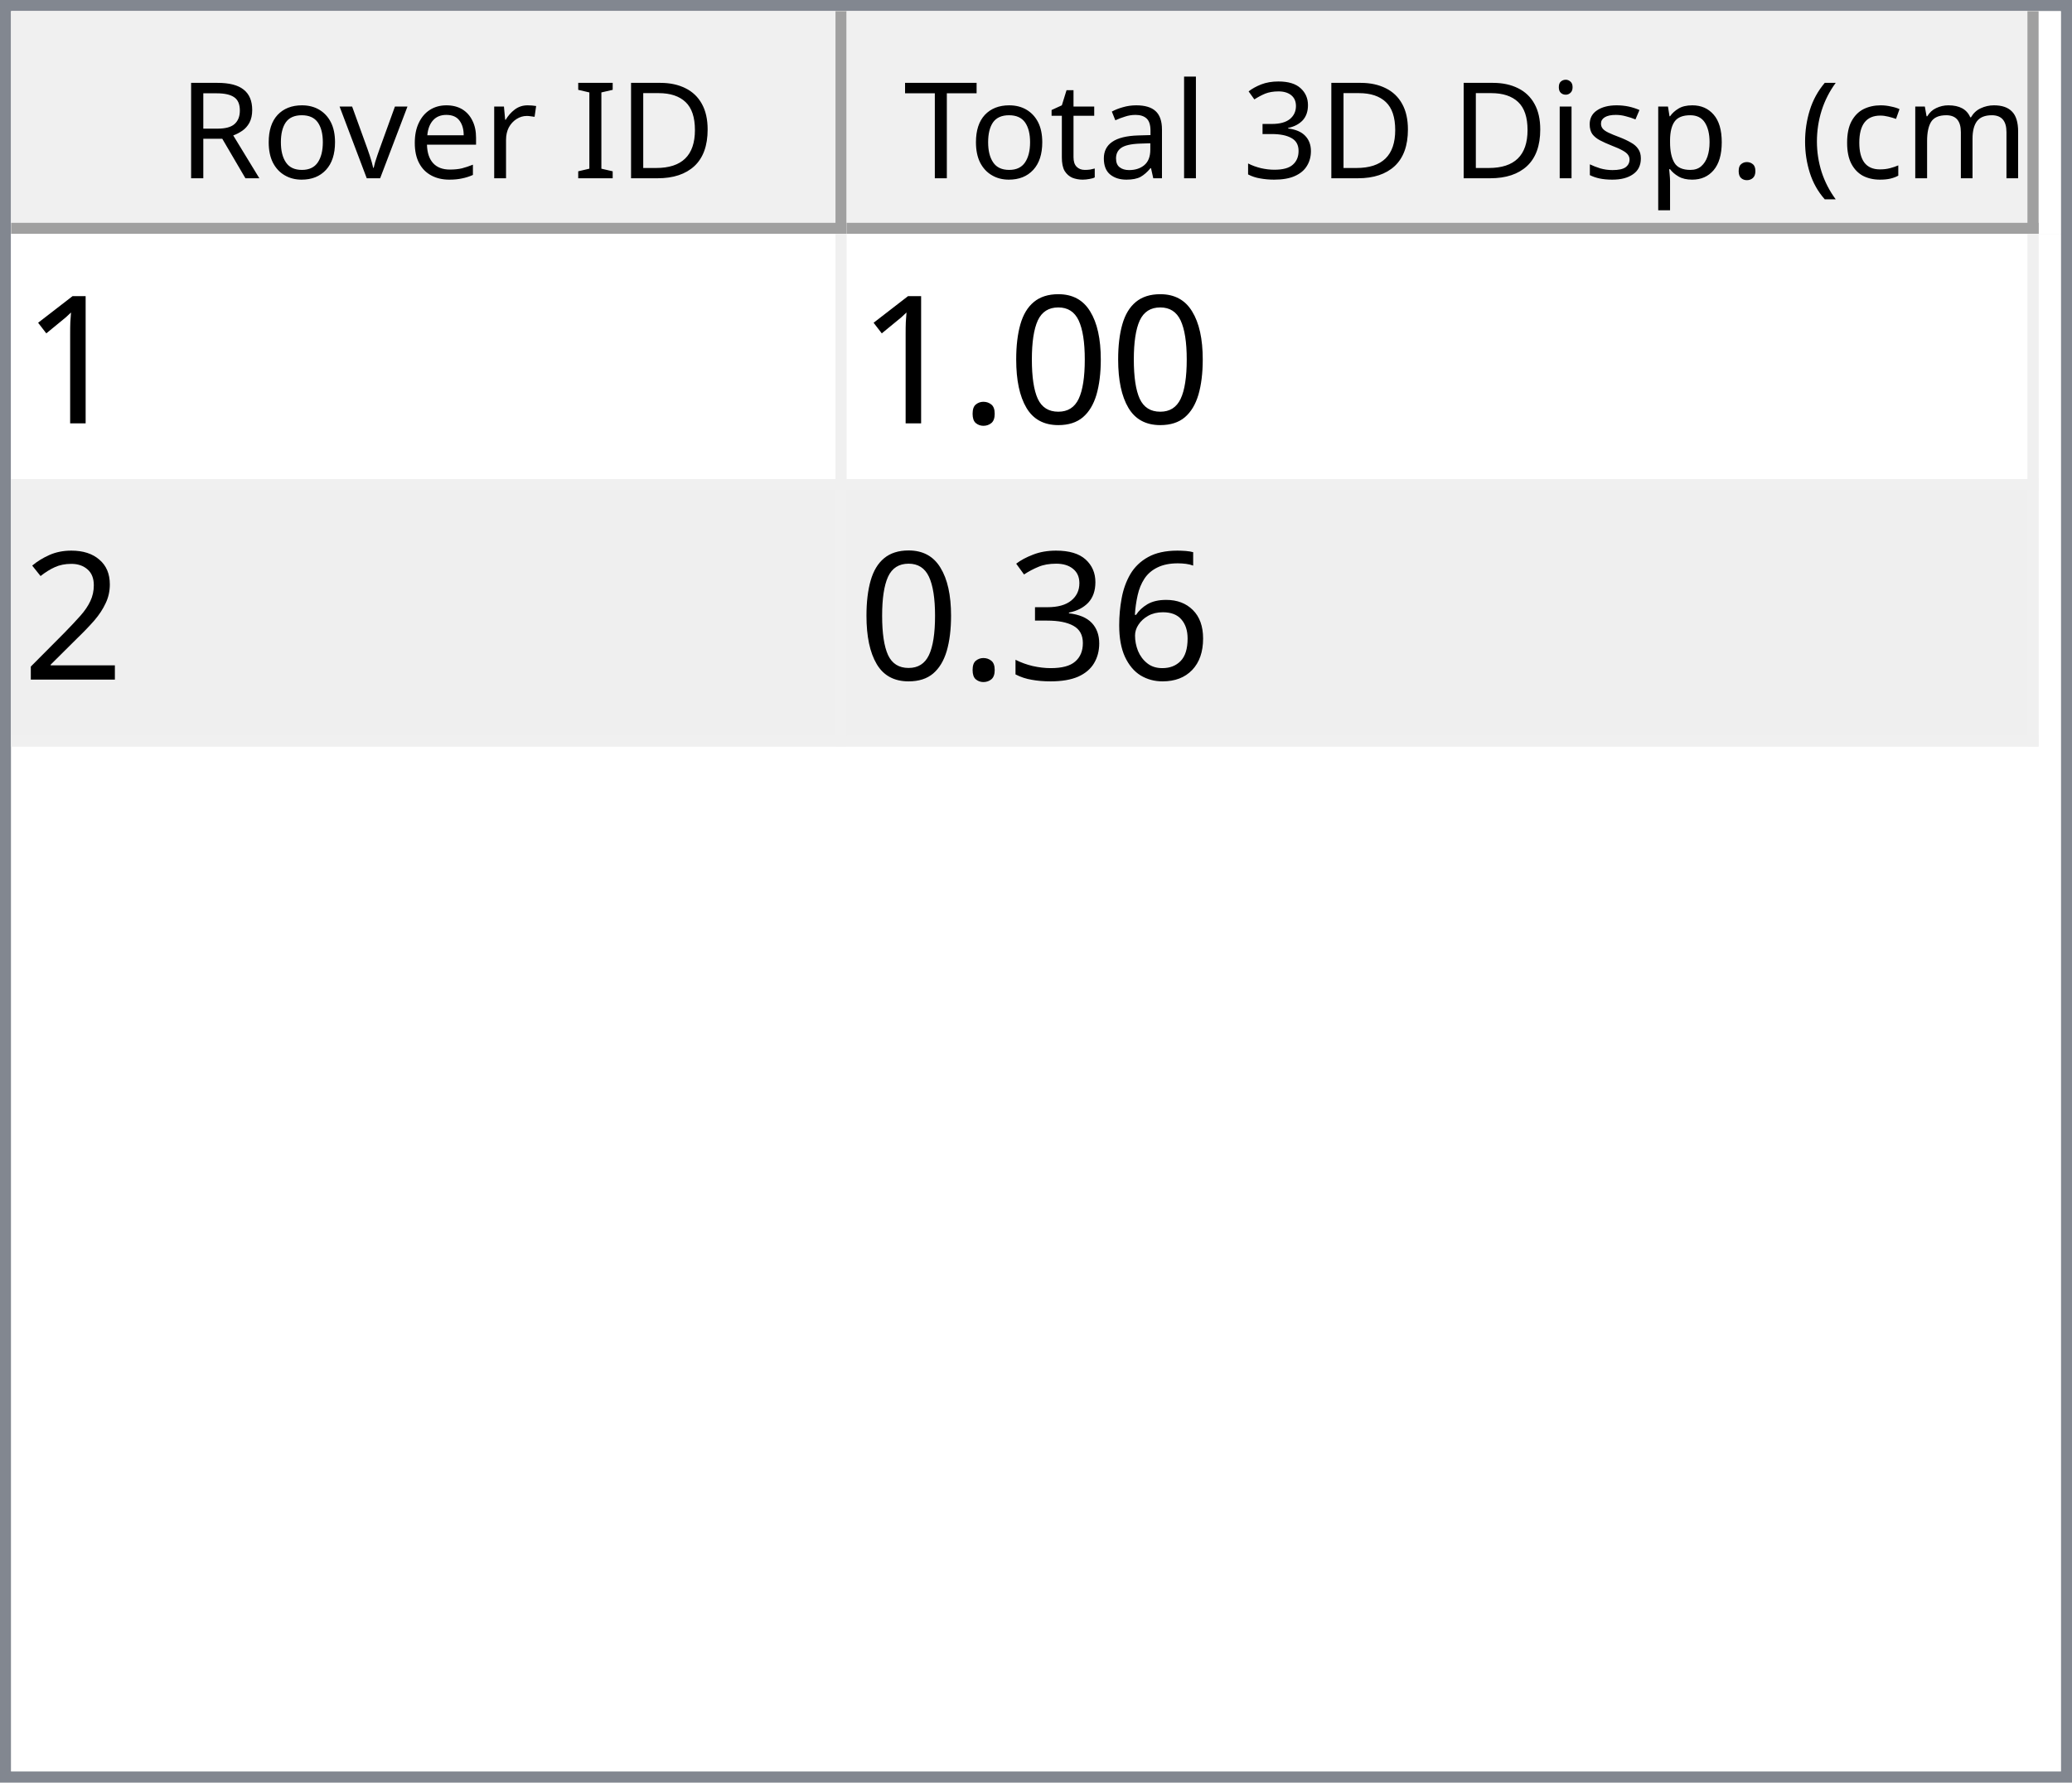
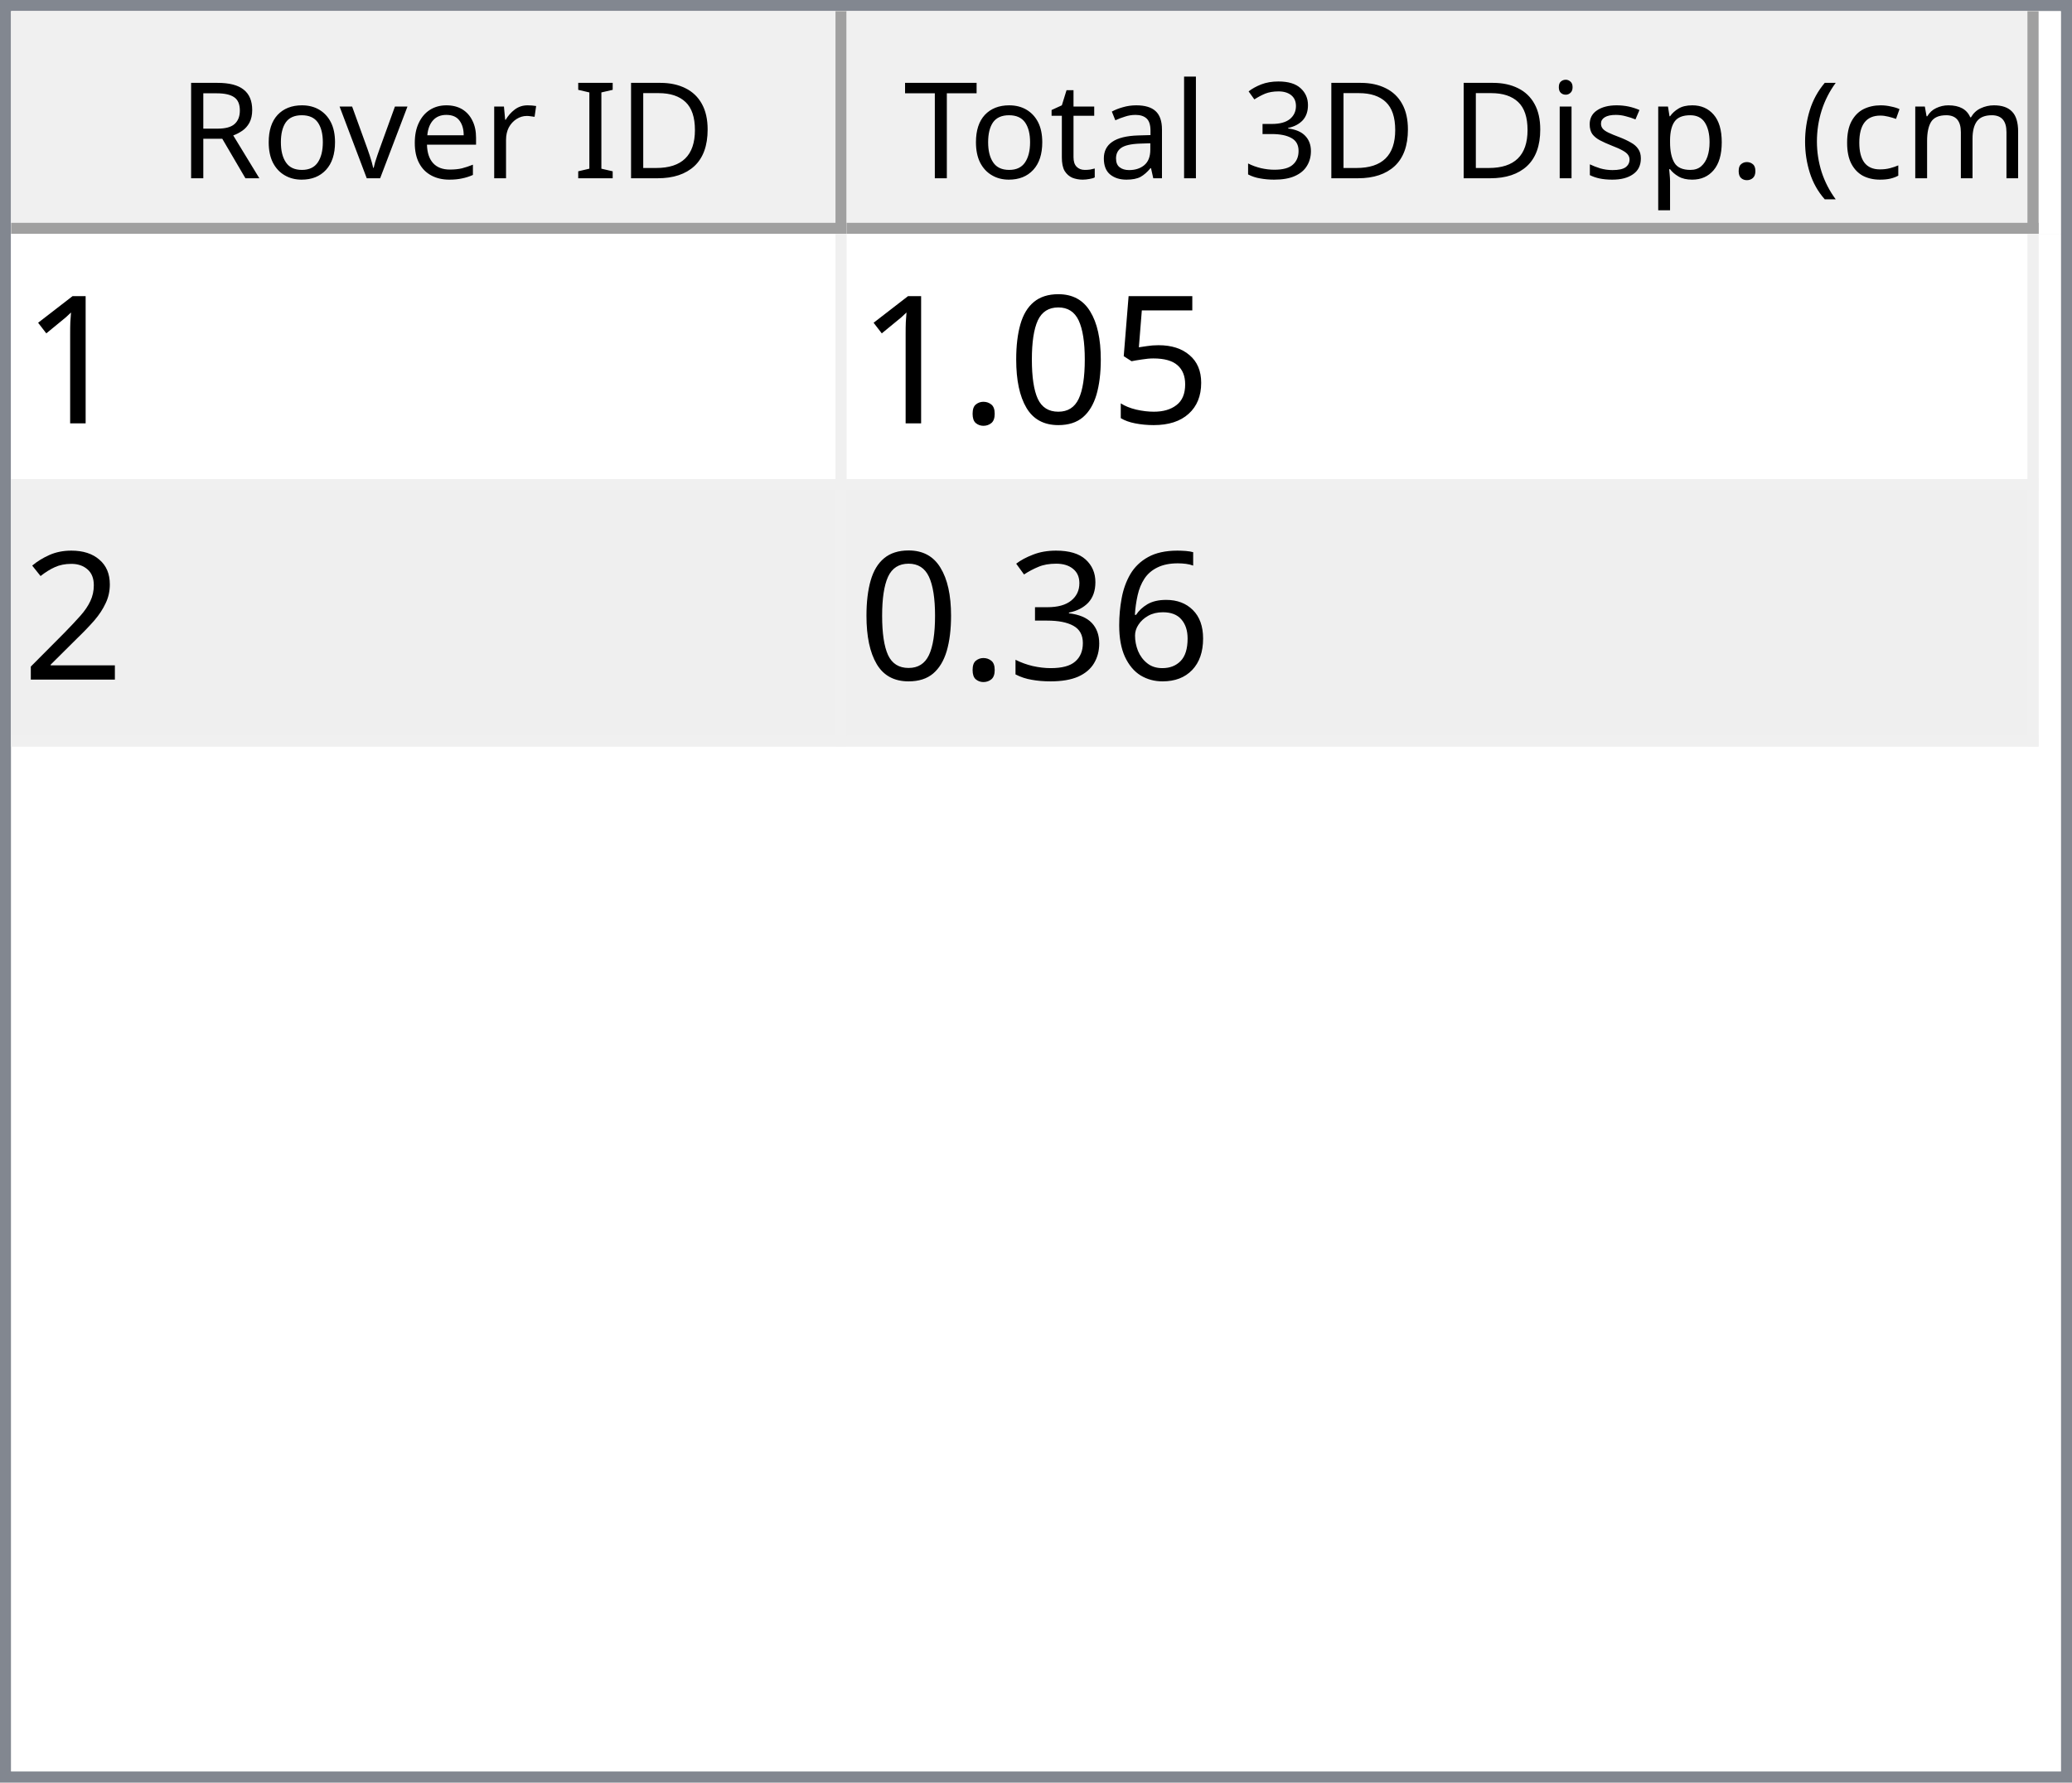
<svg xmlns="http://www.w3.org/2000/svg" style="fill-opacity:1; color-rendering:auto; color-interpolation:auto; text-rendering:auto; stroke:black; stroke-linecap:square; stroke-miterlimit:10; shape-rendering:auto; stroke-opacity:1; fill:black; stroke-dasharray:none; font-weight:normal; stroke-width:1; font-family:'Dialog'; font-style:normal; stroke-linejoin:miter; font-size:12px; stroke-dashoffset:0; image-rendering:auto;" width="186" height="160">
  <defs id="genericDefs" />
  <g>
    <defs id="defs1">
      <clipPath clipPathUnits="userSpaceOnUse" id="clipPath1">
        <path d="M0 0 L186 0 L186 160 L0 160 L0 0 Z" />
      </clipPath>
      <clipPath clipPathUnits="userSpaceOnUse" id="clipPath2">
        <path d="M0 0 L0 160 L186 160 L186 0 Z" />
      </clipPath>
      <clipPath clipPathUnits="userSpaceOnUse" id="clipPath3">
        <path d="M0 0 L0 20 L184 20 L184 0 Z" />
      </clipPath>
      <clipPath clipPathUnits="userSpaceOnUse" id="clipPath4">
        <path d="M0 0 L0 20 L75 20 L75 0 Z" />
      </clipPath>
      <clipPath clipPathUnits="userSpaceOnUse" id="clipPath5">
        <path d="M1 1 L1 19 L74 19 L74 1 Z" />
      </clipPath>
      <clipPath clipPathUnits="userSpaceOnUse" id="clipPath6">
        <path d="M0 0 L0 18 L73 18 L73 0 Z" />
      </clipPath>
      <clipPath clipPathUnits="userSpaceOnUse" id="clipPath7">
        <path d="M-0.5 -0.5 L-0.5 19.5 L74.5 19.5 L74.5 -0.5 Z" />
      </clipPath>
      <clipPath clipPathUnits="userSpaceOnUse" id="clipPath8">
        <path d="M0 0 L0 20 L107 20 L107 0 Z" />
      </clipPath>
      <clipPath clipPathUnits="userSpaceOnUse" id="clipPath9">
        <path d="M1 1 L1 19 L106 19 L106 1 Z" />
      </clipPath>
      <clipPath clipPathUnits="userSpaceOnUse" id="clipPath10">
        <path d="M0 0 L0 18 L105 18 L105 0 Z" />
      </clipPath>
      <clipPath clipPathUnits="userSpaceOnUse" id="clipPath11">
        <path d="M-0.5 -0.5 L-0.5 19.5 L106.5 19.5 L106.5 -0.5 Z" />
      </clipPath>
      <clipPath clipPathUnits="userSpaceOnUse" id="clipPath12">
        <path d="M0 0 L0 138 L184 138 L184 0 Z" />
      </clipPath>
      <clipPath clipPathUnits="userSpaceOnUse" id="clipPath13">
        <path d="M0 0 L0 46 L182 46 L182 0 Z" />
      </clipPath>
      <clipPath clipPathUnits="userSpaceOnUse" id="clipPath14">
        <path d="M-0.5 -0.5 L-0.5 45.5 L181.5 45.5 L181.5 -0.5 Z" />
      </clipPath>
      <clipPath clipPathUnits="userSpaceOnUse" id="clipPath15">
        <path d="M0 0 L0 22 L74 22 L74 0 Z" />
      </clipPath>
      <clipPath clipPathUnits="userSpaceOnUse" id="clipPath16">
        <path d="M0 0 L0 22 L106 22 L106 0 Z" />
      </clipPath>
      <font horiz-adv-x="64.551" id="font1">
        <font-face ascent="107.91" descent="25.098" units-per-em="100" style="font-style:normal; font-family:Segoe UI; font-weight:normal;" />
        <missing-glyph horiz-adv-x="64.551" d="M8.109 0 L8.109 68.266 L56.453 68.266 L56.453 0 L8.109 0 ZM15.328 7.234 L49.219 7.234 L49.219 61.031 L15.328 61.031 L15.328 7.234 Z" />
        <glyph unicode="D" horiz-adv-x="70.117" d="M9.188 0 L9.188 70.016 L28.516 70.016 Q65.531 70.016 65.531 35.891 Q65.531 19.672 55.25 9.836 Q44.969 0 27.734 0 L9.188 0 ZM17.391 62.594 L17.391 7.422 L27.828 7.422 Q41.609 7.422 49.273 14.797 Q56.938 22.172 56.938 35.688 Q56.938 62.594 28.328 62.594 L17.391 62.594 Z" />
        <glyph unicode="I" horiz-adv-x="26.611" d="M17.391 0 L9.188 0 L9.188 70.016 L17.391 70.016 L17.391 0 Z" />
        <glyph unicode=" " horiz-adv-x="27.393" d="" />
        <glyph unicode="r" horiz-adv-x="34.766" d="M34.188 41.891 Q32.078 43.5 28.125 43.5 Q23 43.5 19.555 38.672 Q16.109 33.844 16.109 25.484 L16.109 0 L8.109 0 L8.109 50 L16.109 50 L16.109 39.703 L16.312 39.703 Q18.016 44.969 21.531 47.922 Q25.047 50.875 29.391 50.875 Q32.516 50.875 34.188 50.203 L34.188 41.891 Z" />
        <glyph unicode="e" horiz-adv-x="52.295" d="M48.297 23 L12.984 23 Q13.188 14.656 17.484 10.109 Q21.781 5.562 29.297 5.562 Q37.75 5.562 44.828 11.141 L44.828 3.609 Q38.234 -1.172 27.391 -1.172 Q16.797 -1.172 10.742 5.641 Q4.688 12.453 4.688 24.812 Q4.688 36.469 11.305 43.82 Q17.922 51.172 27.734 51.172 Q37.547 51.172 42.922 44.828 Q48.297 38.484 48.297 27.203 L48.297 23 ZM40.094 29.781 Q40.047 36.719 36.75 40.578 Q33.453 44.438 27.594 44.438 Q21.922 44.438 17.969 40.383 Q14.016 36.328 13.094 29.781 L40.094 29.781 Z" />
        <glyph unicode="v" horiz-adv-x="47.9" d="M47.406 50 L27.484 0 L19.625 0 L0.688 50 L9.469 50 L22.172 13.672 Q23.578 9.672 23.922 6.688 L24.125 6.688 Q24.609 10.453 25.688 13.484 L38.969 50 L47.406 50 Z" />
        <glyph unicode="o" horiz-adv-x="58.594" d="M29 -1.172 Q17.922 -1.172 11.305 5.836 Q4.688 12.844 4.688 24.422 Q4.688 37.016 11.57 44.094 Q18.453 51.172 30.172 51.172 Q41.359 51.172 47.633 44.289 Q53.906 37.406 53.906 25.203 Q53.906 13.234 47.141 6.031 Q40.375 -1.172 29 -1.172 ZM29.594 44.438 Q21.875 44.438 17.383 39.188 Q12.891 33.938 12.891 24.703 Q12.891 15.828 17.43 10.695 Q21.969 5.562 29.594 5.562 Q37.359 5.562 41.531 10.594 Q45.703 15.625 45.703 24.906 Q45.703 34.281 41.531 39.359 Q37.359 44.438 29.594 44.438 Z" />
        <glyph unicode="R" horiz-adv-x="59.814" d="M59.375 0 L49.609 0 L37.891 19.625 Q36.281 22.359 34.766 24.289 Q33.25 26.219 31.664 27.438 Q30.078 28.656 28.25 29.219 Q26.422 29.781 24.125 29.781 L17.391 29.781 L17.391 0 L9.188 0 L9.188 70.016 L30.078 70.016 Q34.672 70.016 38.555 68.867 Q42.438 67.719 45.289 65.375 Q48.141 63.031 49.758 59.547 Q51.375 56.062 51.375 51.375 Q51.375 47.703 50.273 44.656 Q49.172 41.609 47.148 39.211 Q45.125 36.812 42.266 35.133 Q39.406 33.453 35.844 32.516 L35.844 32.328 Q37.594 31.547 38.891 30.547 Q40.188 29.547 41.359 28.18 Q42.531 26.812 43.68 25.078 Q44.828 23.344 46.234 21.047 L59.375 0 ZM17.391 62.594 L17.391 37.203 L28.516 37.203 Q31.594 37.203 34.203 38.133 Q36.812 39.062 38.719 40.797 Q40.625 42.531 41.703 45.047 Q42.781 47.562 42.781 50.688 Q42.781 56.297 39.141 59.445 Q35.5 62.594 28.609 62.594 L17.391 62.594 Z" />
        <glyph unicode=")" horiz-adv-x="30.176" d="M8.297 -15.922 L1.172 -15.922 Q16.406 2.344 16.406 26.812 Q16.406 51.469 1.078 70.016 L8.297 70.016 Q23.531 52.156 23.531 26.703 Q23.531 1.375 8.297 -15.922 Z" />
        <glyph unicode="m" horiz-adv-x="86.133" d="M79.109 0 L71.094 0 L71.094 28.719 Q71.094 37.016 68.531 40.727 Q65.969 44.438 59.906 44.438 Q54.781 44.438 51.195 39.75 Q47.609 35.062 47.609 28.516 L47.609 0 L39.594 0 L39.594 29.688 Q39.594 44.438 28.219 44.438 Q22.953 44.438 19.531 40.016 Q16.109 35.594 16.109 28.516 L16.109 0 L8.109 0 L8.109 50 L16.109 50 L16.109 42.094 L16.312 42.094 Q21.625 51.172 31.844 51.172 Q36.969 51.172 40.773 48.312 Q44.578 45.453 46 40.828 Q51.562 51.172 62.594 51.172 Q79.109 51.172 79.109 30.812 L79.109 0 Z" />
        <glyph unicode="c" horiz-adv-x="46.191" d="M42.188 2.297 Q36.422 -1.172 28.516 -1.172 Q17.828 -1.172 11.258 5.789 Q4.688 12.75 4.688 23.828 Q4.688 36.188 11.766 43.68 Q18.844 51.172 30.672 51.172 Q37.25 51.172 42.281 48.734 L42.281 40.531 Q36.719 44.438 30.375 44.438 Q22.703 44.438 17.797 38.945 Q12.891 33.453 12.891 24.516 Q12.891 15.719 17.508 10.641 Q22.125 5.562 29.891 5.562 Q36.422 5.562 42.188 9.906 L42.188 2.297 Z" />
        <glyph unicode="(" horiz-adv-x="30.176" d="M29.109 -15.922 L21.969 -15.922 Q6.844 1.375 6.844 26.703 Q6.844 52.156 21.969 70.016 L29.203 70.016 Q13.875 51.469 13.875 26.812 Q13.875 2.344 29.109 -15.922 Z" />
        <glyph unicode="." horiz-adv-x="21.68" d="M10.891 -1.078 Q8.641 -1.078 7.055 0.539 Q5.469 2.156 5.469 4.391 Q5.469 6.641 7.055 8.273 Q8.641 9.906 10.891 9.906 Q13.188 9.906 14.797 8.273 Q16.406 6.641 16.406 4.391 Q16.406 2.156 14.797 0.539 Q13.188 -1.078 10.891 -1.078 Z" />
        <glyph unicode="p" horiz-adv-x="58.789" d="M16.312 7.234 L16.109 7.234 L16.109 -23 L8.109 -23 L8.109 50 L16.109 50 L16.109 41.219 L16.312 41.219 Q22.219 51.172 33.594 51.172 Q43.266 51.172 48.688 44.461 Q54.109 37.75 54.109 26.469 Q54.109 13.922 48 6.375 Q41.891 -1.172 31.297 -1.172 Q21.578 -1.172 16.312 7.234 ZM16.109 27.391 L16.109 20.406 Q16.109 14.203 20.141 9.883 Q24.172 5.562 30.375 5.562 Q37.641 5.562 41.773 11.133 Q45.906 16.703 45.906 26.609 Q45.906 34.969 42.047 39.703 Q38.188 44.438 31.594 44.438 Q24.609 44.438 20.359 39.578 Q16.109 34.719 16.109 27.391 Z" />
        <glyph unicode="s" horiz-adv-x="42.432" d="M5.078 1.812 L5.078 10.406 Q11.625 5.562 19.484 5.562 Q30.031 5.562 30.031 12.594 Q30.031 14.594 29.125 15.992 Q28.219 17.391 26.68 18.461 Q25.141 19.531 23.07 20.383 Q21 21.234 18.609 22.172 Q15.281 23.484 12.766 24.828 Q10.25 26.172 8.57 27.859 Q6.891 29.547 6.031 31.695 Q5.172 33.844 5.172 36.719 Q5.172 40.234 6.789 42.945 Q8.406 45.656 11.086 47.484 Q13.766 49.312 17.211 50.242 Q20.656 51.172 24.312 51.172 Q30.812 51.172 35.938 48.922 L35.938 40.828 Q30.422 44.438 23.25 44.438 Q21 44.438 19.195 43.922 Q17.391 43.406 16.094 42.477 Q14.797 41.547 14.086 40.258 Q13.375 38.969 13.375 37.406 Q13.375 35.453 14.086 34.133 Q14.797 32.812 16.164 31.789 Q17.531 30.766 19.484 29.938 Q21.438 29.109 23.922 28.125 Q27.25 26.859 29.883 25.516 Q32.516 24.172 34.375 22.484 Q36.234 20.797 37.234 18.602 Q38.234 16.406 38.234 13.375 Q38.234 9.672 36.602 6.938 Q34.969 4.203 32.234 2.398 Q29.5 0.594 25.93 -0.289 Q22.359 -1.172 18.453 -1.172 Q10.75 -1.172 5.078 1.812 Z" />
        <glyph unicode="i" horiz-adv-x="24.219" d="M12.203 62.703 Q10.062 62.703 8.547 64.164 Q7.031 65.625 7.031 67.875 Q7.031 70.125 8.547 71.609 Q10.062 73.094 12.203 73.094 Q14.406 73.094 15.945 71.609 Q17.484 70.125 17.484 67.875 Q17.484 65.719 15.945 64.211 Q14.406 62.703 12.203 62.703 ZM16.109 0 L8.109 0 L8.109 50 L16.109 50 L16.109 0 Z" />
        <glyph unicode="3" horiz-adv-x="53.906" d="M46.531 19.828 Q46.531 15.094 44.75 11.211 Q42.969 7.328 39.719 4.57 Q36.469 1.812 31.93 0.297 Q27.391 -1.219 21.922 -1.219 Q11.922 -1.219 6 2.594 L6 11.188 Q13.094 5.609 22.219 5.609 Q25.875 5.609 28.828 6.539 Q31.781 7.469 33.906 9.227 Q36.031 10.984 37.18 13.477 Q38.328 15.969 38.328 19.094 Q38.328 32.812 18.797 32.812 L12.984 32.812 L12.984 39.594 L18.5 39.594 Q35.797 39.594 35.797 52.484 Q35.797 64.406 22.609 64.406 Q15.188 64.406 8.688 59.422 L8.688 67.188 Q15.375 71.188 24.609 71.188 Q29 71.188 32.57 69.969 Q36.141 68.75 38.68 66.555 Q41.219 64.359 42.609 61.281 Q44 58.203 44 54.5 Q44 40.672 30.031 36.719 L30.031 36.531 Q33.594 36.141 36.625 34.797 Q39.656 33.453 41.852 31.305 Q44.047 29.156 45.289 26.25 Q46.531 23.344 46.531 19.828 Z" />
        <glyph unicode="l" horiz-adv-x="24.219" d="M16.109 0 L8.109 0 L8.109 74.031 L16.109 74.031 L16.109 0 Z" />
        <glyph unicode="a" horiz-adv-x="50.879" d="M43.891 0 L35.891 0 L35.891 7.812 L35.688 7.812 Q30.469 -1.172 20.312 -1.172 Q12.844 -1.172 8.617 2.781 Q4.391 6.734 4.391 13.281 Q4.391 27.297 20.906 29.594 L35.891 31.688 Q35.891 44.438 25.594 44.438 Q16.547 44.438 9.281 38.281 L9.281 46.484 Q16.656 51.172 26.266 51.172 Q43.891 51.172 43.891 32.516 L43.891 0 ZM35.891 25.297 L23.828 23.641 Q18.266 22.859 15.43 20.875 Q12.594 18.891 12.594 13.875 Q12.594 10.203 15.211 7.883 Q17.828 5.562 22.172 5.562 Q28.125 5.562 32.008 9.742 Q35.891 13.922 35.891 20.312 L35.891 25.297 Z" />
        <glyph unicode="t" horiz-adv-x="33.887" d="M31.297 0.484 Q28.469 -1.078 23.828 -1.078 Q10.688 -1.078 10.688 13.578 L10.688 43.172 L2.094 43.172 L2.094 50 L10.688 50 L10.688 62.203 L18.703 64.797 L18.703 50 L31.297 50 L31.297 43.172 L18.703 43.172 L18.703 14.984 Q18.703 9.969 20.414 7.82 Q22.125 5.672 26.078 5.672 Q29.109 5.672 31.297 7.328 L31.297 0.484 Z" />
        <glyph unicode="T" horiz-adv-x="52.393" d="M50.594 62.594 L30.375 62.594 L30.375 0 L22.172 0 L22.172 62.594 L2 62.594 L2 70.016 L50.594 70.016 L50.594 62.594 Z" />
      </font>
      <font horiz-adv-x="75.0" id="font2">
        <font-face ascent="100.537" descent="21.973" units-per-em="100" style="font-style:normal; font-family:sans-serif; font-weight:normal;" />
        <missing-glyph horiz-adv-x="75.0" d="M12.5 0 L12.5 62.5 L62.5 62.5 L62.5 0 L12.5 0 ZM14.062 1.562 L60.938 1.562 L60.938 60.938 L14.062 60.938 L14.062 1.562 Z" />
        <glyph unicode="1" horiz-adv-x="55.615" d="M37.25 0 L28.469 0 L28.469 56 Q25.297 52.984 20.141 49.953 Q14.984 46.922 10.891 45.406 L10.891 53.906 Q18.266 57.375 23.781 62.305 Q29.297 67.234 31.594 71.875 L37.25 71.875 L37.25 0 Z" />
+         <glyph unicode="5" horiz-adv-x="55.615" d="M4.156 18.75 L13.375 19.531 Q14.406 12.797 18.141 9.398 Q21.875 6 27.156 6 Q33.5 6 37.891 10.789 Q42.281 15.578 42.281 23.484 Q42.281 31 38.062 35.352 Q33.844 39.703 27 39.703 Q22.75 39.703 19.336 37.773 Q15.922 35.844 13.969 32.766 L5.719 33.844 L12.641 70.609 L48.25 70.609 L48.25 62.203 L19.672 62.203 L15.828 42.969 Q22.266 47.469 29.344 47.469 Q38.719 47.469 45.164 40.969 Q51.609 34.469 51.609 24.266 Q51.609 14.547 45.953 7.469 Q39.062 -1.219 27.156 -1.219 Q17.391 -1.219 11.211 4.25 Q5.031 9.719 4.156 18.75 Z" />
        <glyph unicode="0" horiz-adv-x="55.615" d="M4.156 35.297 Q4.156 48 6.766 55.742 Q9.375 63.484 14.523 67.68 Q19.672 71.875 27.484 71.875 Q33.25 71.875 37.594 69.555 Q41.938 67.234 44.773 62.867 Q47.609 58.5 49.219 52.227 Q50.828 45.953 50.828 35.297 Q50.828 22.703 48.242 14.969 Q45.656 7.234 40.508 3.008 Q35.359 -1.219 27.484 -1.219 Q17.141 -1.219 11.234 6.203 Q4.156 15.141 4.156 35.297 ZM13.188 35.297 Q13.188 17.672 17.312 11.836 Q21.438 6 27.484 6 Q33.547 6 37.672 11.859 Q41.797 17.719 41.797 35.297 Q41.797 52.984 37.672 58.789 Q33.547 64.594 27.391 64.594 Q21.344 64.594 17.719 59.469 Q13.188 52.938 13.188 35.297 Z" />
        <glyph unicode="." horiz-adv-x="27.783" d="M9.078 0 L9.078 10.016 L19.094 10.016 L19.094 0 L9.078 0 Z" />
        <glyph unicode="2" horiz-adv-x="55.615" d="M50.344 8.453 L50.344 0 L3.031 0 Q2.938 3.172 4.047 6.109 Q5.859 10.938 9.836 15.625 Q13.812 20.312 21.344 26.469 Q33.016 36.031 37.117 41.625 Q41.219 47.219 41.219 52.203 Q41.219 57.422 37.477 61.008 Q33.734 64.594 27.734 64.594 Q21.391 64.594 17.578 60.789 Q13.766 56.984 13.719 50.25 L4.688 51.172 Q5.609 61.281 11.664 66.578 Q17.719 71.875 27.938 71.875 Q38.234 71.875 44.242 66.164 Q50.25 60.453 50.25 52 Q50.25 47.703 48.492 43.555 Q46.734 39.406 42.656 34.812 Q38.578 30.219 29.109 22.219 Q21.188 15.578 18.945 13.211 Q16.703 10.844 15.234 8.453 L50.344 8.453 Z" />
        <glyph unicode="6" horiz-adv-x="55.615" d="M49.75 54.047 L41.016 53.375 Q39.844 58.547 37.703 60.891 Q34.125 64.656 28.906 64.656 Q24.703 64.656 21.531 62.312 Q17.391 59.281 14.992 53.469 Q12.594 47.656 12.5 36.922 Q15.672 41.75 20.266 44.094 Q24.859 46.438 29.891 46.438 Q38.672 46.438 44.852 39.969 Q51.031 33.5 51.031 23.25 Q51.031 16.5 48.125 10.719 Q45.219 4.938 40.141 1.859 Q35.062 -1.219 28.609 -1.219 Q17.625 -1.219 10.695 6.859 Q3.766 14.938 3.766 33.5 Q3.766 54.25 11.422 63.672 Q18.109 71.875 29.438 71.875 Q37.891 71.875 43.289 67.141 Q48.688 62.406 49.75 54.047 ZM13.875 23.188 Q13.875 18.656 15.797 14.508 Q17.719 10.359 21.188 8.18 Q24.656 6 28.469 6 Q34.031 6 38.039 10.492 Q42.047 14.984 42.047 22.703 Q42.047 30.125 38.086 34.398 Q34.125 38.672 28.125 38.672 Q22.172 38.672 18.023 34.398 Q13.875 30.125 13.875 23.188 Z" />
        <glyph unicode="3" horiz-adv-x="55.615" d="M4.203 18.891 L12.984 20.062 Q14.5 12.594 18.141 9.297 Q21.781 6 27 6 Q33.203 6 37.477 10.297 Q41.75 14.594 41.75 20.953 Q41.75 27 37.797 30.93 Q33.844 34.859 27.734 34.859 Q25.25 34.859 21.531 33.891 L22.516 41.609 Q23.391 41.5 23.922 41.5 Q29.547 41.5 34.039 44.43 Q38.531 47.359 38.531 53.469 Q38.531 58.297 35.258 61.477 Q31.984 64.656 26.812 64.656 Q21.688 64.656 18.266 61.43 Q14.844 58.203 13.875 51.766 L5.078 53.328 Q6.688 62.156 12.398 67.016 Q18.109 71.875 26.609 71.875 Q32.469 71.875 37.398 69.359 Q42.328 66.844 44.945 62.5 Q47.562 58.156 47.562 53.266 Q47.562 48.641 45.07 44.828 Q42.578 41.016 37.703 38.766 Q44.047 37.312 47.562 32.695 Q51.078 28.078 51.078 21.141 Q51.078 11.766 44.242 5.25 Q37.406 -1.266 26.953 -1.266 Q17.531 -1.266 11.305 4.352 Q5.078 9.969 4.203 18.891 Z" />
      </font>
    </defs>
    <g style="fill:white; stroke:white;">
      <rect x="0" y="0" width="186" style="clip-path:url(#clipPath1); stroke:none;" height="160" />
    </g>
    <g style="fill:white; text-rendering:optimizeSpeed; color-rendering:optimizeSpeed; image-rendering:optimizeSpeed; shape-rendering:crispEdges; stroke:white; color-interpolation:sRGB;">
      <rect x="0" width="186" height="160" y="0" style="stroke:none;" />
      <path style="stroke:none;" d="M0 160 L186 160 L186 0 L0 0 Z" />
    </g>
    <g style="fill:rgb(240,240,240); font-family:'Segoe UI'; stroke:rgb(240,240,240);">
      <rect x="0" y="0" width="186" style="clip-path:url(#clipPath2); stroke:none;" height="160" />
    </g>
    <g style="fill:rgb(130,135,144); font-family:'Segoe UI'; stroke:rgb(130,135,144);">
      <path d="M0 0 L186 0 L186 160 L0 160 L0 0 ZM1 1 L185 1 L185 159 L1 159 L1 1 Z" style="fill-rule:evenodd; clip-path:url(#clipPath2); stroke:none;" />
    </g>
    <g style="fill:white; font-family:'Segoe UI'; stroke:white;" transform="translate(1,1)">
      <rect x="0" y="0" width="184" style="clip-path:url(#clipPath3); stroke:none;" height="20" />
    </g>
    <g style="fill:rgb(240,240,240); font-family:'Segoe UI'; stroke:rgb(240,240,240);" transform="translate(1,1)">
      <rect x="0" y="0" width="75" style="clip-path:url(#clipPath4); stroke:none;" height="20" />
    </g>
    <g style="font-family:'Segoe UI';" transform="translate(2,2)">
      <text x="14" xml:space="preserve" y="14" style="clip-path:url(#clipPath6); stroke:none;">Rover ID</text>
    </g>
    <g style="fill:rgb(160,160,160); font-family:'Segoe UI'; stroke:rgb(160,160,160); stroke-linejoin:bevel;" transform="translate(1.5,1.5)">
      <line x1="74" x2="74" y1="0" style="fill:none; clip-path:url(#clipPath7);" y2="19" />
    </g>
    <g style="fill:rgb(160,160,160); font-family:'Segoe UI'; stroke:rgb(160,160,160); stroke-linejoin:bevel;" transform="matrix(1,0,0,1,1,1) translate(0.5,0.5)">
      <line x1="0" x2="74" y1="19" style="fill:none; clip-path:url(#clipPath7);" y2="19" />
    </g>
    <g style="fill:rgb(240,240,240); font-family:'Segoe UI'; stroke:rgb(240,240,240);" transform="translate(76,1)">
      <rect x="0" y="0" width="107" style="clip-path:url(#clipPath8); stroke:none;" height="20" />
    </g>
    <g style="font-family:'Segoe UI';" transform="translate(77,2)">
      <text x="1" xml:space="preserve" y="14" style="clip-path:url(#clipPath10); stroke:none;"> Total 3D Disp. (cm)</text>
    </g>
    <g style="fill:rgb(160,160,160); font-family:'Segoe UI'; stroke:rgb(160,160,160); stroke-linejoin:bevel;" transform="translate(76.5,1.5)">
      <line x1="106" x2="106" y1="0" style="fill:none; clip-path:url(#clipPath11);" y2="19" />
    </g>
    <g style="fill:rgb(160,160,160); font-family:'Segoe UI'; stroke:rgb(160,160,160); stroke-linejoin:bevel;" transform="matrix(1,0,0,1,76,1) translate(0.5,0.5)">
      <line x1="0" x2="106" y1="19" style="fill:none; clip-path:url(#clipPath11);" y2="19" />
    </g>
    <g style="fill:white; font-family:'Segoe UI'; stroke:white;" transform="translate(1,21)">
      <rect x="0" y="0" width="184" style="clip-path:url(#clipPath12); stroke:none;" height="138" />
    </g>
    <g style="fill:rgb(240,240,240); font-size:16px; font-family:sans-serif; stroke:rgb(240,240,240);" transform="translate(1,21)">
      <rect x="0" y="0" width="182" style="clip-path:url(#clipPath13); stroke:none;" height="46" />
      <line transform="translate(0.5,0.5)" x1="0" x2="181" y1="22" style="clip-path:url(#clipPath14); fill:none; stroke-linejoin:bevel;" y2="22" />
    </g>
    <g transform="matrix(1,0,0,1,1,21) translate(0.5,0.5)" style="fill:rgb(240,240,240); font-size:16px; font-family:sans-serif; stroke:rgb(240,240,240); stroke-linejoin:bevel;">
      <line x1="0" x2="181" y1="45" style="fill:none; clip-path:url(#clipPath14);" y2="45" />
    </g>
    <g transform="matrix(1,0,0,1,1,21) translate(0.5,0.5)" style="fill:rgb(240,240,240); font-size:16px; font-family:sans-serif; stroke:rgb(240,240,240); stroke-linejoin:bevel;">
      <line x1="74" x2="74" y1="0" style="fill:none; clip-path:url(#clipPath14);" y2="45" />
    </g>
    <g transform="matrix(1,0,0,1,1,21) translate(0.5,0.5)" style="fill:rgb(240,240,240); font-size:16px; font-family:sans-serif; stroke:rgb(240,240,240); stroke-linejoin:bevel;">
      <line x1="181" x2="181" y1="0" style="fill:none; clip-path:url(#clipPath14);" y2="45" />
    </g>
    <g style="fill:white; font-size:16px; font-family:sans-serif; stroke:white;" transform="matrix(1,0,0,1,1,21)">
      <rect x="0" y="0" width="74" style="clip-path:url(#clipPath15); stroke:none;" height="22" />
      <text x="1" y="17" style="fill:black; clip-path:url(#clipPath15); stroke:none;" xml:space="preserve">1</text>
    </g>
    <g style="fill:white; font-size:16px; font-family:sans-serif; stroke:white;" transform="matrix(1,0,0,1,1,21) translate(75,0)">
      <rect x="0" y="0" width="106" style="clip-path:url(#clipPath16); stroke:none;" height="22" />
-       <text x="1" y="17" style="fill:black; clip-path:url(#clipPath16); stroke:none;" xml:space="preserve">1.00</text>
+       <text x="1" y="17" style="fill:black; clip-path:url(#clipPath16); stroke:none;" xml:space="preserve">1.05</text>
    </g>
    <g style="fill:rgb(239,239,239); font-size:16px; font-family:sans-serif; stroke:rgb(239,239,239);" transform="matrix(1,0,0,1,1,21) translate(0,23)">
      <rect x="0" y="0" width="74" style="clip-path:url(#clipPath15); stroke:none;" height="22" />
      <text x="1" y="17" style="fill:black; clip-path:url(#clipPath15); stroke:none;" xml:space="preserve">2</text>
    </g>
    <g style="fill:rgb(239,239,239); font-size:16px; font-family:sans-serif; stroke:rgb(239,239,239);" transform="matrix(1,0,0,1,1,21) translate(75,23)">
      <rect x="0" y="0" width="106" style="clip-path:url(#clipPath16); stroke:none;" height="22" />
      <text x="1" y="17" style="fill:black; clip-path:url(#clipPath16); stroke:none;" xml:space="preserve">0.36</text>
    </g>
  </g>
</svg>
